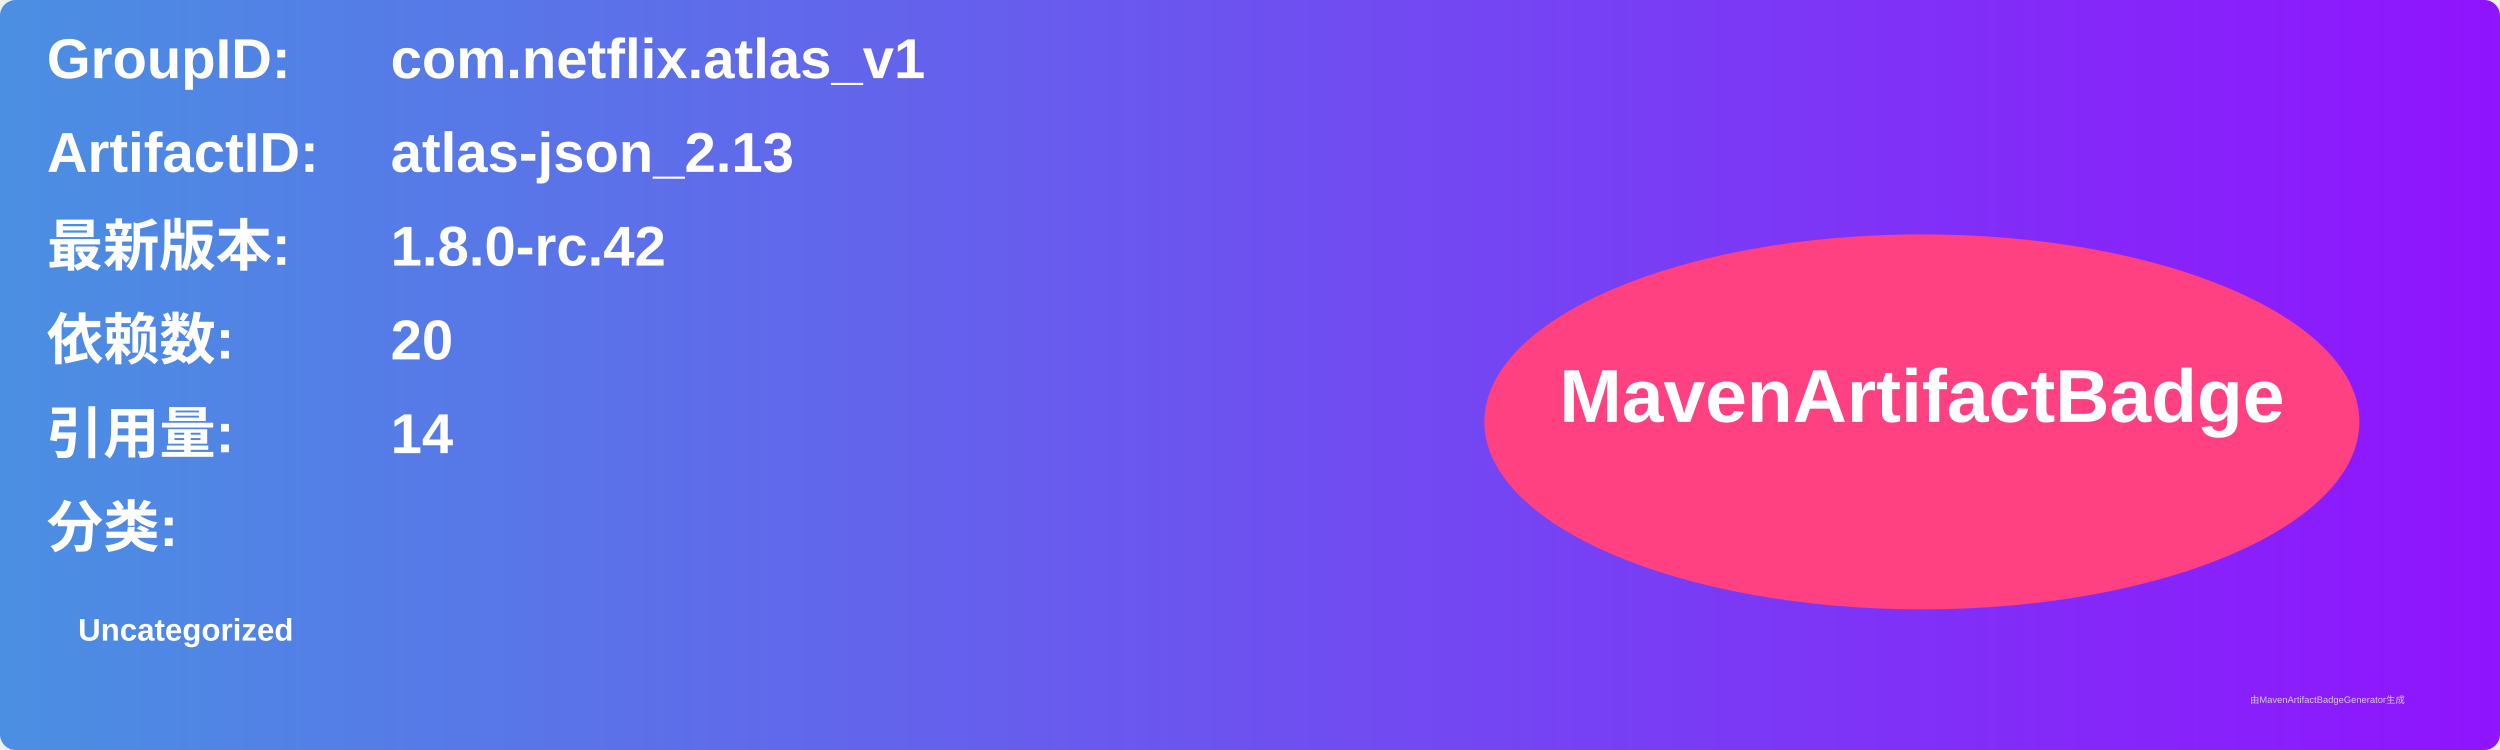
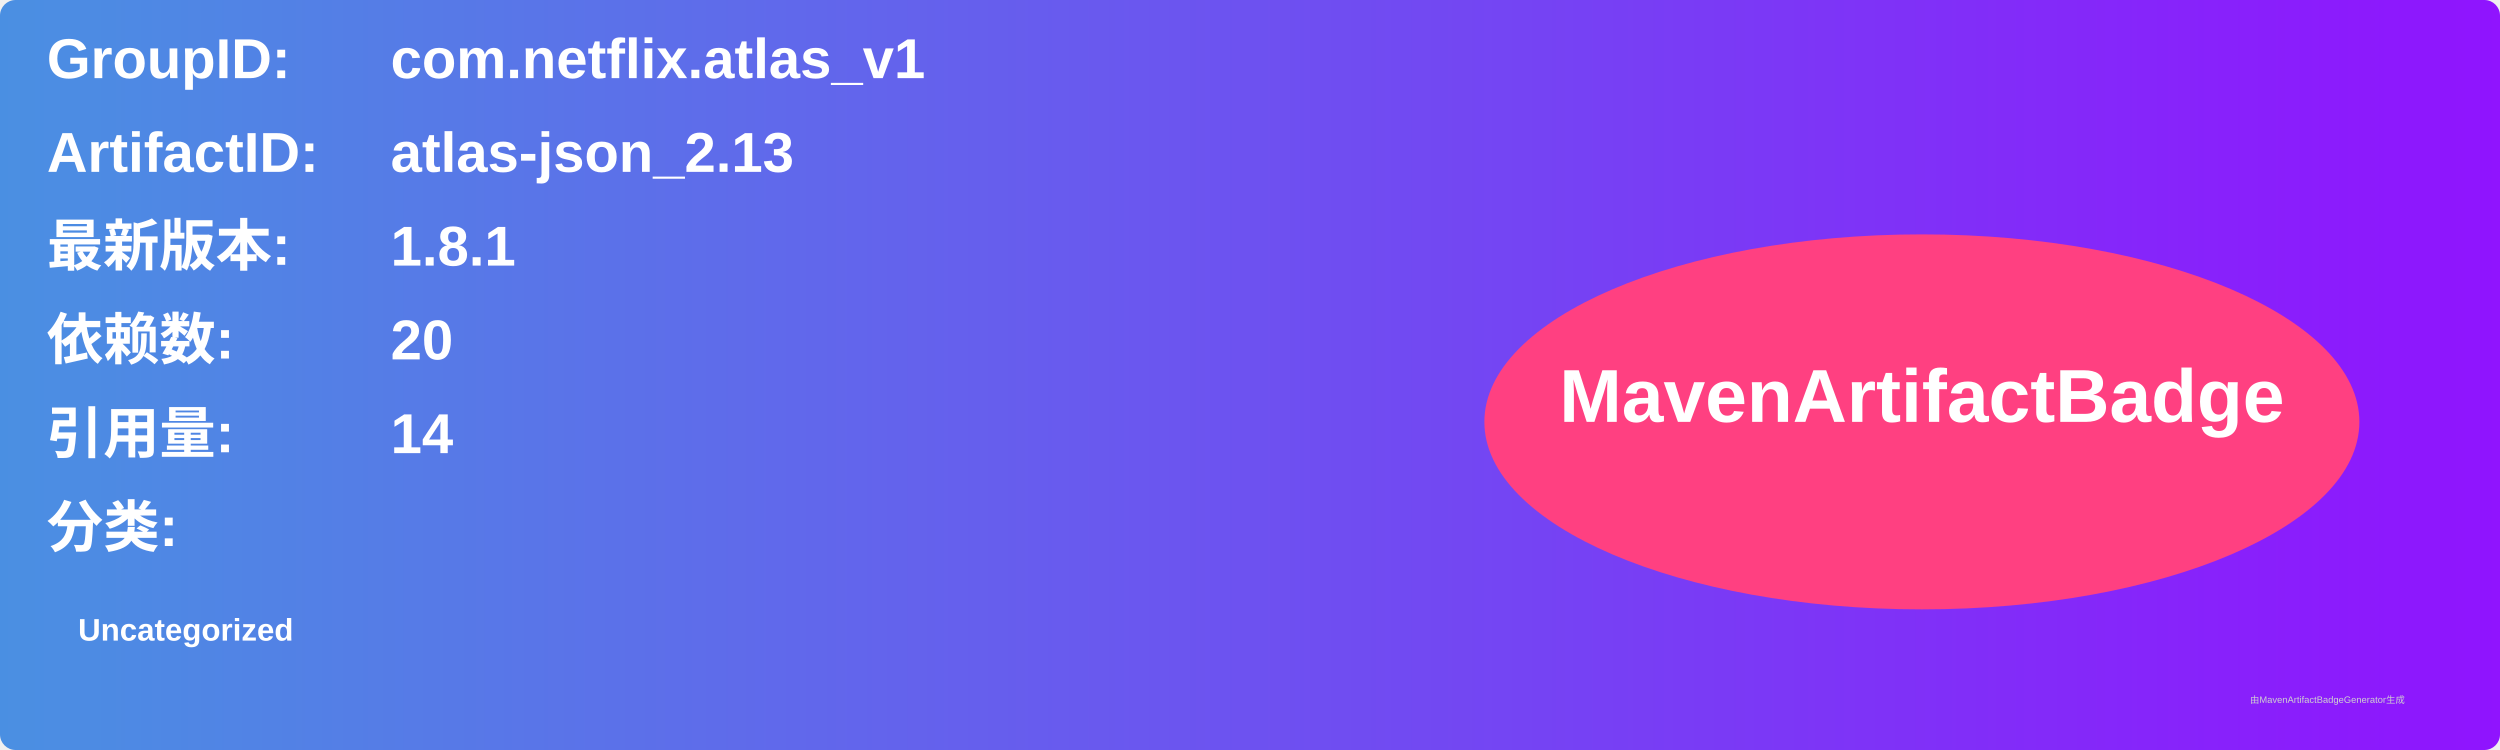
<svg xmlns="http://www.w3.org/2000/svg" width="800" height="240" viewBox="0 0 800 240">
  <linearGradient id="grad" x1="0%" y1="0%" x2="100%" y2="0%">
    <stop offset="0%" stop-color="#4a90e2" />
    <stop offset="100%" stop-color="#9013fe" />
  </linearGradient>
  <rect width="100%" height="100%" rx="5" ry="5" fill="url(#grad)" />
  <g transform="translate(15, 15)">
    <text x="0" y="10" font-family="Arial" font-size="18" fill="white" font-weight="bold" width="260">GroupID:</text>
    <text x="110" y="10" font-family="Arial" font-size="18" fill="white" font-weight="bold" width="460">com.netflix.atlas_v1</text>
    <text x="0" y="40" font-family="Arial" font-size="18" fill="white" font-weight="bold" width="260">ArtifactID:</text>
    <text x="110" y="40" font-family="Arial" font-size="18" fill="white" font-weight="bold" width="460">atlas-json_2.13</text>
    <text x="0" y="70" font-family="Arial" font-size="18" fill="white" font-weight="bold">最新版本:</text>
    <text x="110" y="70" font-family="Arial" font-size="18" fill="white" font-weight="bold">
-       <tspan font-weight="bold">1.8.0-rc.42</tspan>
+       <tspan font-weight="bold">1.8.1</tspan>
    </text>
    <text x="0" y="100" font-family="Arial" font-size="18" fill="white" font-weight="bold">依赖数: </text>
    <text x="110" y="100" font-family="Arial" font-size="18" fill="white">
      <tspan font-weight="bold">20</tspan>
    </text>
    <text x="0" y="130" font-family="Arial" font-size="18" fill="white" font-weight="bold">引用量: </text>
    <text x="110" y="130" font-family="Arial" font-size="18" fill="white">
      <tspan font-weight="bold">14</tspan>
    </text>
    <text x="0" y="160" font-family="Arial" font-size="18" fill="white" font-weight="bold">分类:</text>
    <text x="10" y="190" font-family="Arial" font-size="10" fill="white">
      <tspan font-weight="bold">Uncategorized</tspan>
    </text>
    <ellipse cx="600" cy="120" rx="140" ry="60" fill="#ff4081" />
    <text x="600" y="120" text-anchor="middle" font-family="Arial" font-size="24" fill="white" font-weight="bold">MavenArtifactBadge</text>
  </g>
  <text x="720" y="225" font-family="Arial" font-size="3" fill="#d0d0d0">由MavenArtifactBadgeGenerator生成</text>
</svg>
